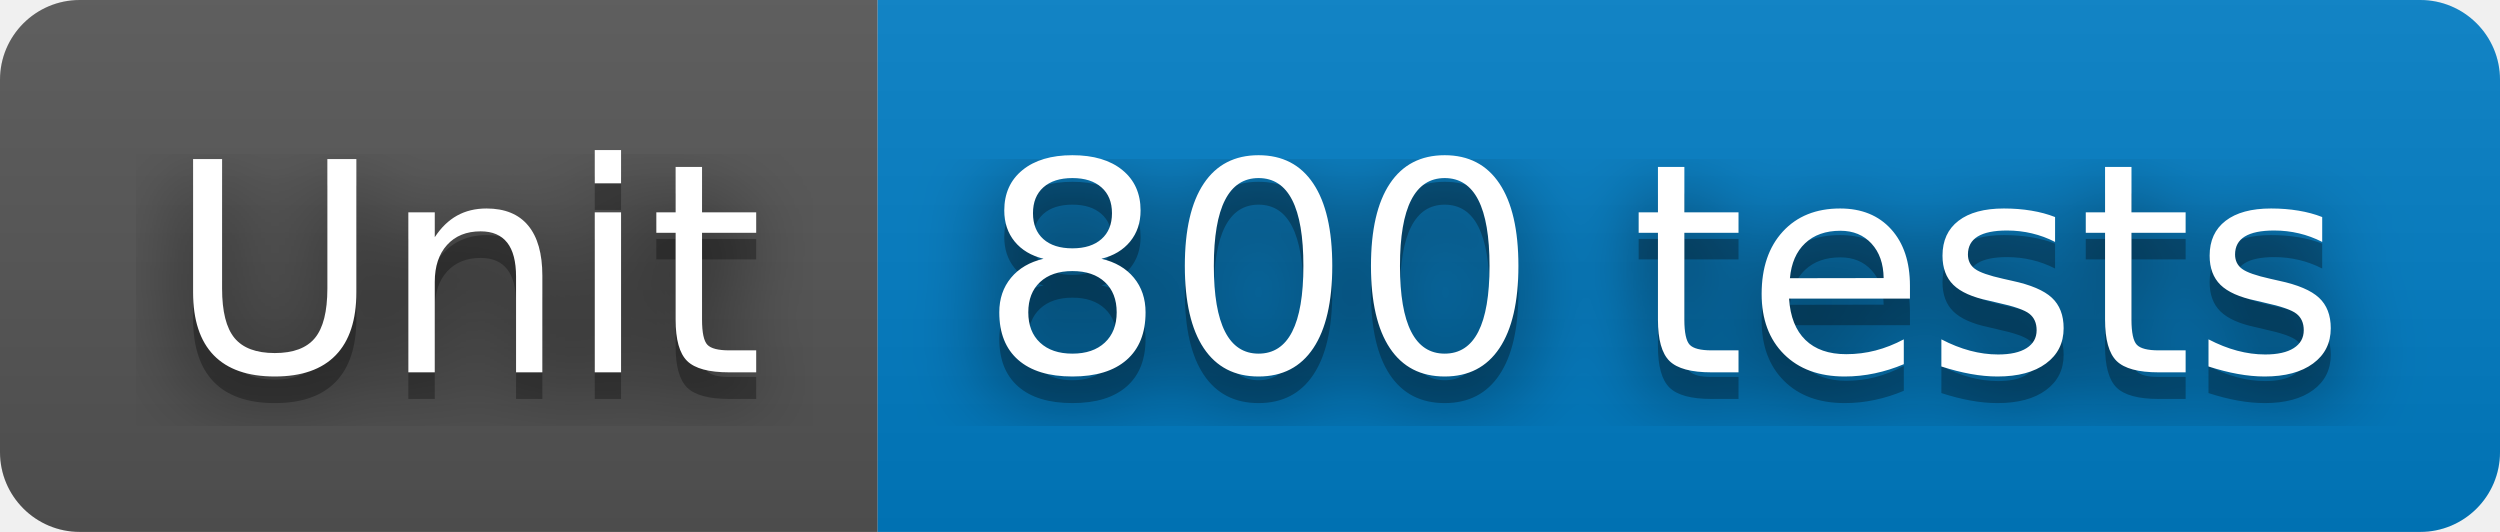
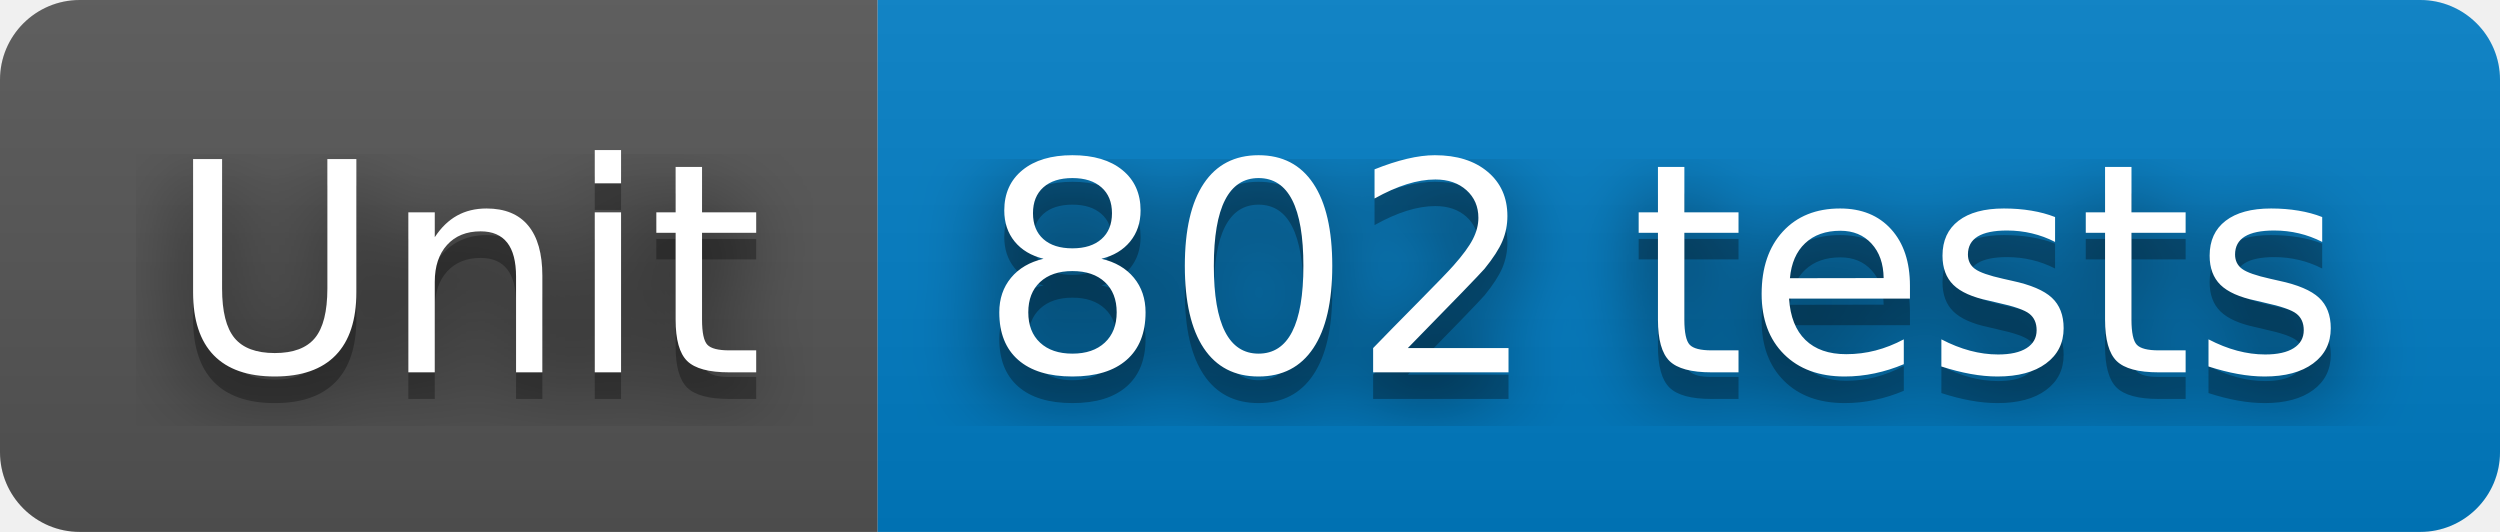
- <svg xmlns="http://www.w3.org/2000/svg" width="94" height="20" role="img" aria-label="Unit: 800 tests">
+ <svg xmlns="http://www.w3.org/2000/svg" width="94" height="20" role="img" aria-label="Unit: 802 tests">
  <filter id="blur">
    <feGaussianBlur stdDeviation="16" />
  </filter>
  <linearGradient id="s" x2="0" y2="100%">
    <stop offset="0" stop-color="#bbb" stop-opacity=".1" />
    <stop offset="1" stop-opacity=".1" />
  </linearGradient>
  <clipPath id="r">
    <rect width="94" height="20" rx="3" />
  </clipPath>
  <g clip-path="url(#r)">
    <rect width="33" height="20" fill="#555" />
    <rect x="33" width="61" height="20" fill="#007ec6" />
    <rect width="94" height="20" fill="url(#s)" />
  </g>
  <g fill="#fff" text-anchor="middle" font-family="Verdana,Geneva,DejaVu Sans,sans-serif" text-rendering="geometricPrecision" font-size="110">
    <g transform="scale(.1)">
      <g aria-hidden="true" fill="#010101">
        <text x="175" y="150" fill-opacity=".8" filter="url(#blur)" textLength="230">Unit</text>
        <text x="175" y="150" fill-opacity=".3" textLength="230">Unit</text>
      </g>
      <text x="175" y="140" textLength="230">Unit</text>
    </g>
    <g transform="scale(.1)">
      <g aria-hidden="true" fill="#010101">
-         <text x="625" y="150" fill-opacity=".8" filter="url(#blur)" textLength="510">800 tests</text>
-         <text x="625" y="150" fill-opacity=".3" textLength="510">800 tests</text>
+         <text x="625" y="150" fill-opacity=".8" filter="url(#blur)" textLength="510">802 tests</text>
+         <text x="625" y="150" fill-opacity=".3" textLength="510">802 tests</text>
      </g>
-       <text x="625" y="140" textLength="510">800 tests</text>
+       <text x="625" y="140" textLength="510">802 tests</text>
    </g>
  </g>
</svg>
